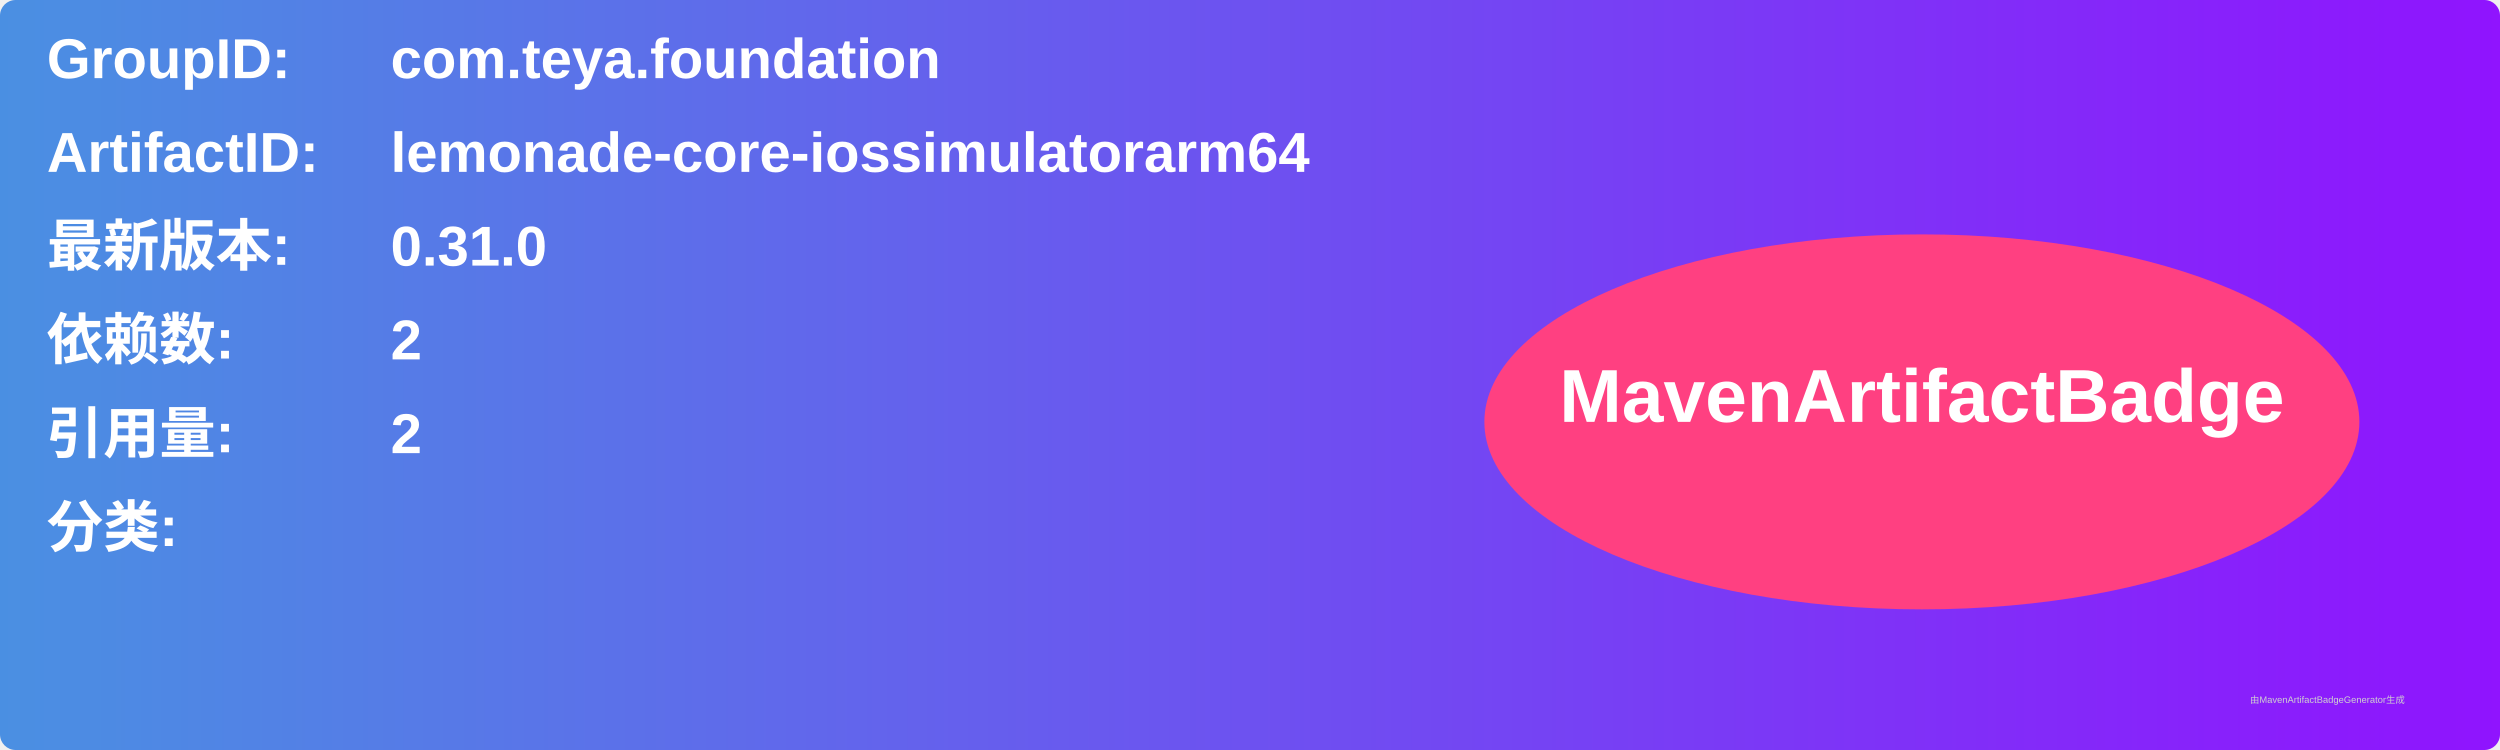
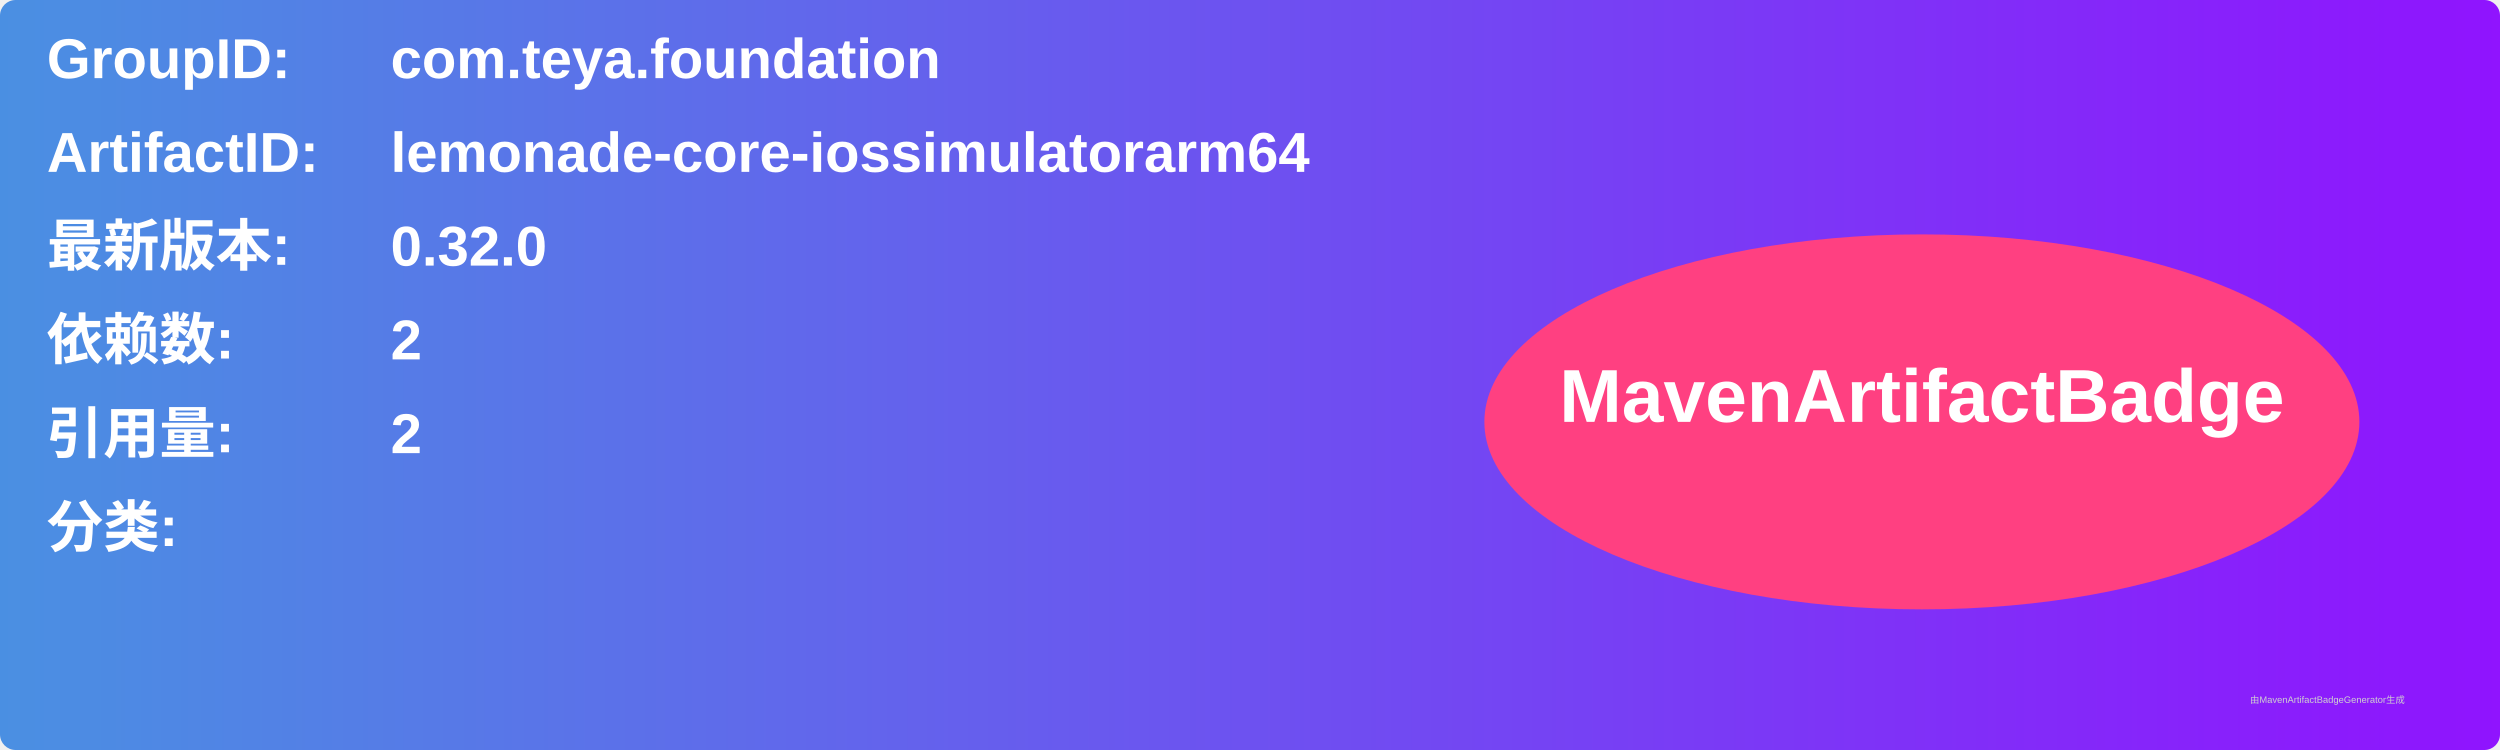
<svg xmlns="http://www.w3.org/2000/svg" width="800" height="240" viewBox="0 0 800 240">
  <linearGradient id="grad" x1="0%" y1="0%" x2="100%" y2="0%">
    <stop offset="0%" stop-color="#4a90e2" />
    <stop offset="100%" stop-color="#9013fe" />
  </linearGradient>
  <rect width="100%" height="100%" rx="5" ry="5" fill="url(#grad)" />
  <g transform="translate(15, 15)">
    <text x="0" y="10" font-family="Arial" font-size="18" fill="white" font-weight="bold" width="260">GroupID:</text>
    <text x="110" y="10" font-family="Arial" font-size="18" fill="white" font-weight="bold" width="460">com.teya.foundation</text>
    <text x="0" y="40" font-family="Arial" font-size="18" fill="white" font-weight="bold" width="260">ArtifactID:</text>
    <text x="110" y="40" font-family="Arial" font-size="18" fill="white" font-weight="bold" width="460">lemonade-core-iossimulatorarm64</text>
    <text x="0" y="70" font-family="Arial" font-size="18" fill="white" font-weight="bold">最新版本:</text>
    <text x="110" y="70" font-family="Arial" font-size="18" fill="white" font-weight="bold">
-       <tspan font-weight="bold">0.31.0</tspan>
+       <tspan font-weight="bold">0.32.0</tspan>
    </text>
    <text x="0" y="100" font-family="Arial" font-size="18" fill="white" font-weight="bold">依赖数: </text>
    <text x="110" y="100" font-family="Arial" font-size="18" fill="white">
      <tspan font-weight="bold">2</tspan>
    </text>
    <text x="0" y="130" font-family="Arial" font-size="18" fill="white" font-weight="bold">引用量: </text>
    <text x="110" y="130" font-family="Arial" font-size="18" fill="white">
      <tspan font-weight="bold">2</tspan>
    </text>
    <text x="0" y="160" font-family="Arial" font-size="18" fill="white" font-weight="bold">分类:</text>
    <text x="10" y="190" font-family="Arial" font-size="10" fill="white">
      <tspan font-weight="bold" />
    </text>
    <ellipse cx="600" cy="120" rx="140" ry="60" fill="#ff4081" />
    <text x="600" y="120" text-anchor="middle" font-family="Arial" font-size="24" fill="white" font-weight="bold">MavenArtifactBadge</text>
  </g>
  <text x="720" y="225" font-family="Arial" font-size="3" fill="#d0d0d0">由MavenArtifactBadgeGenerator生成</text>
</svg>
